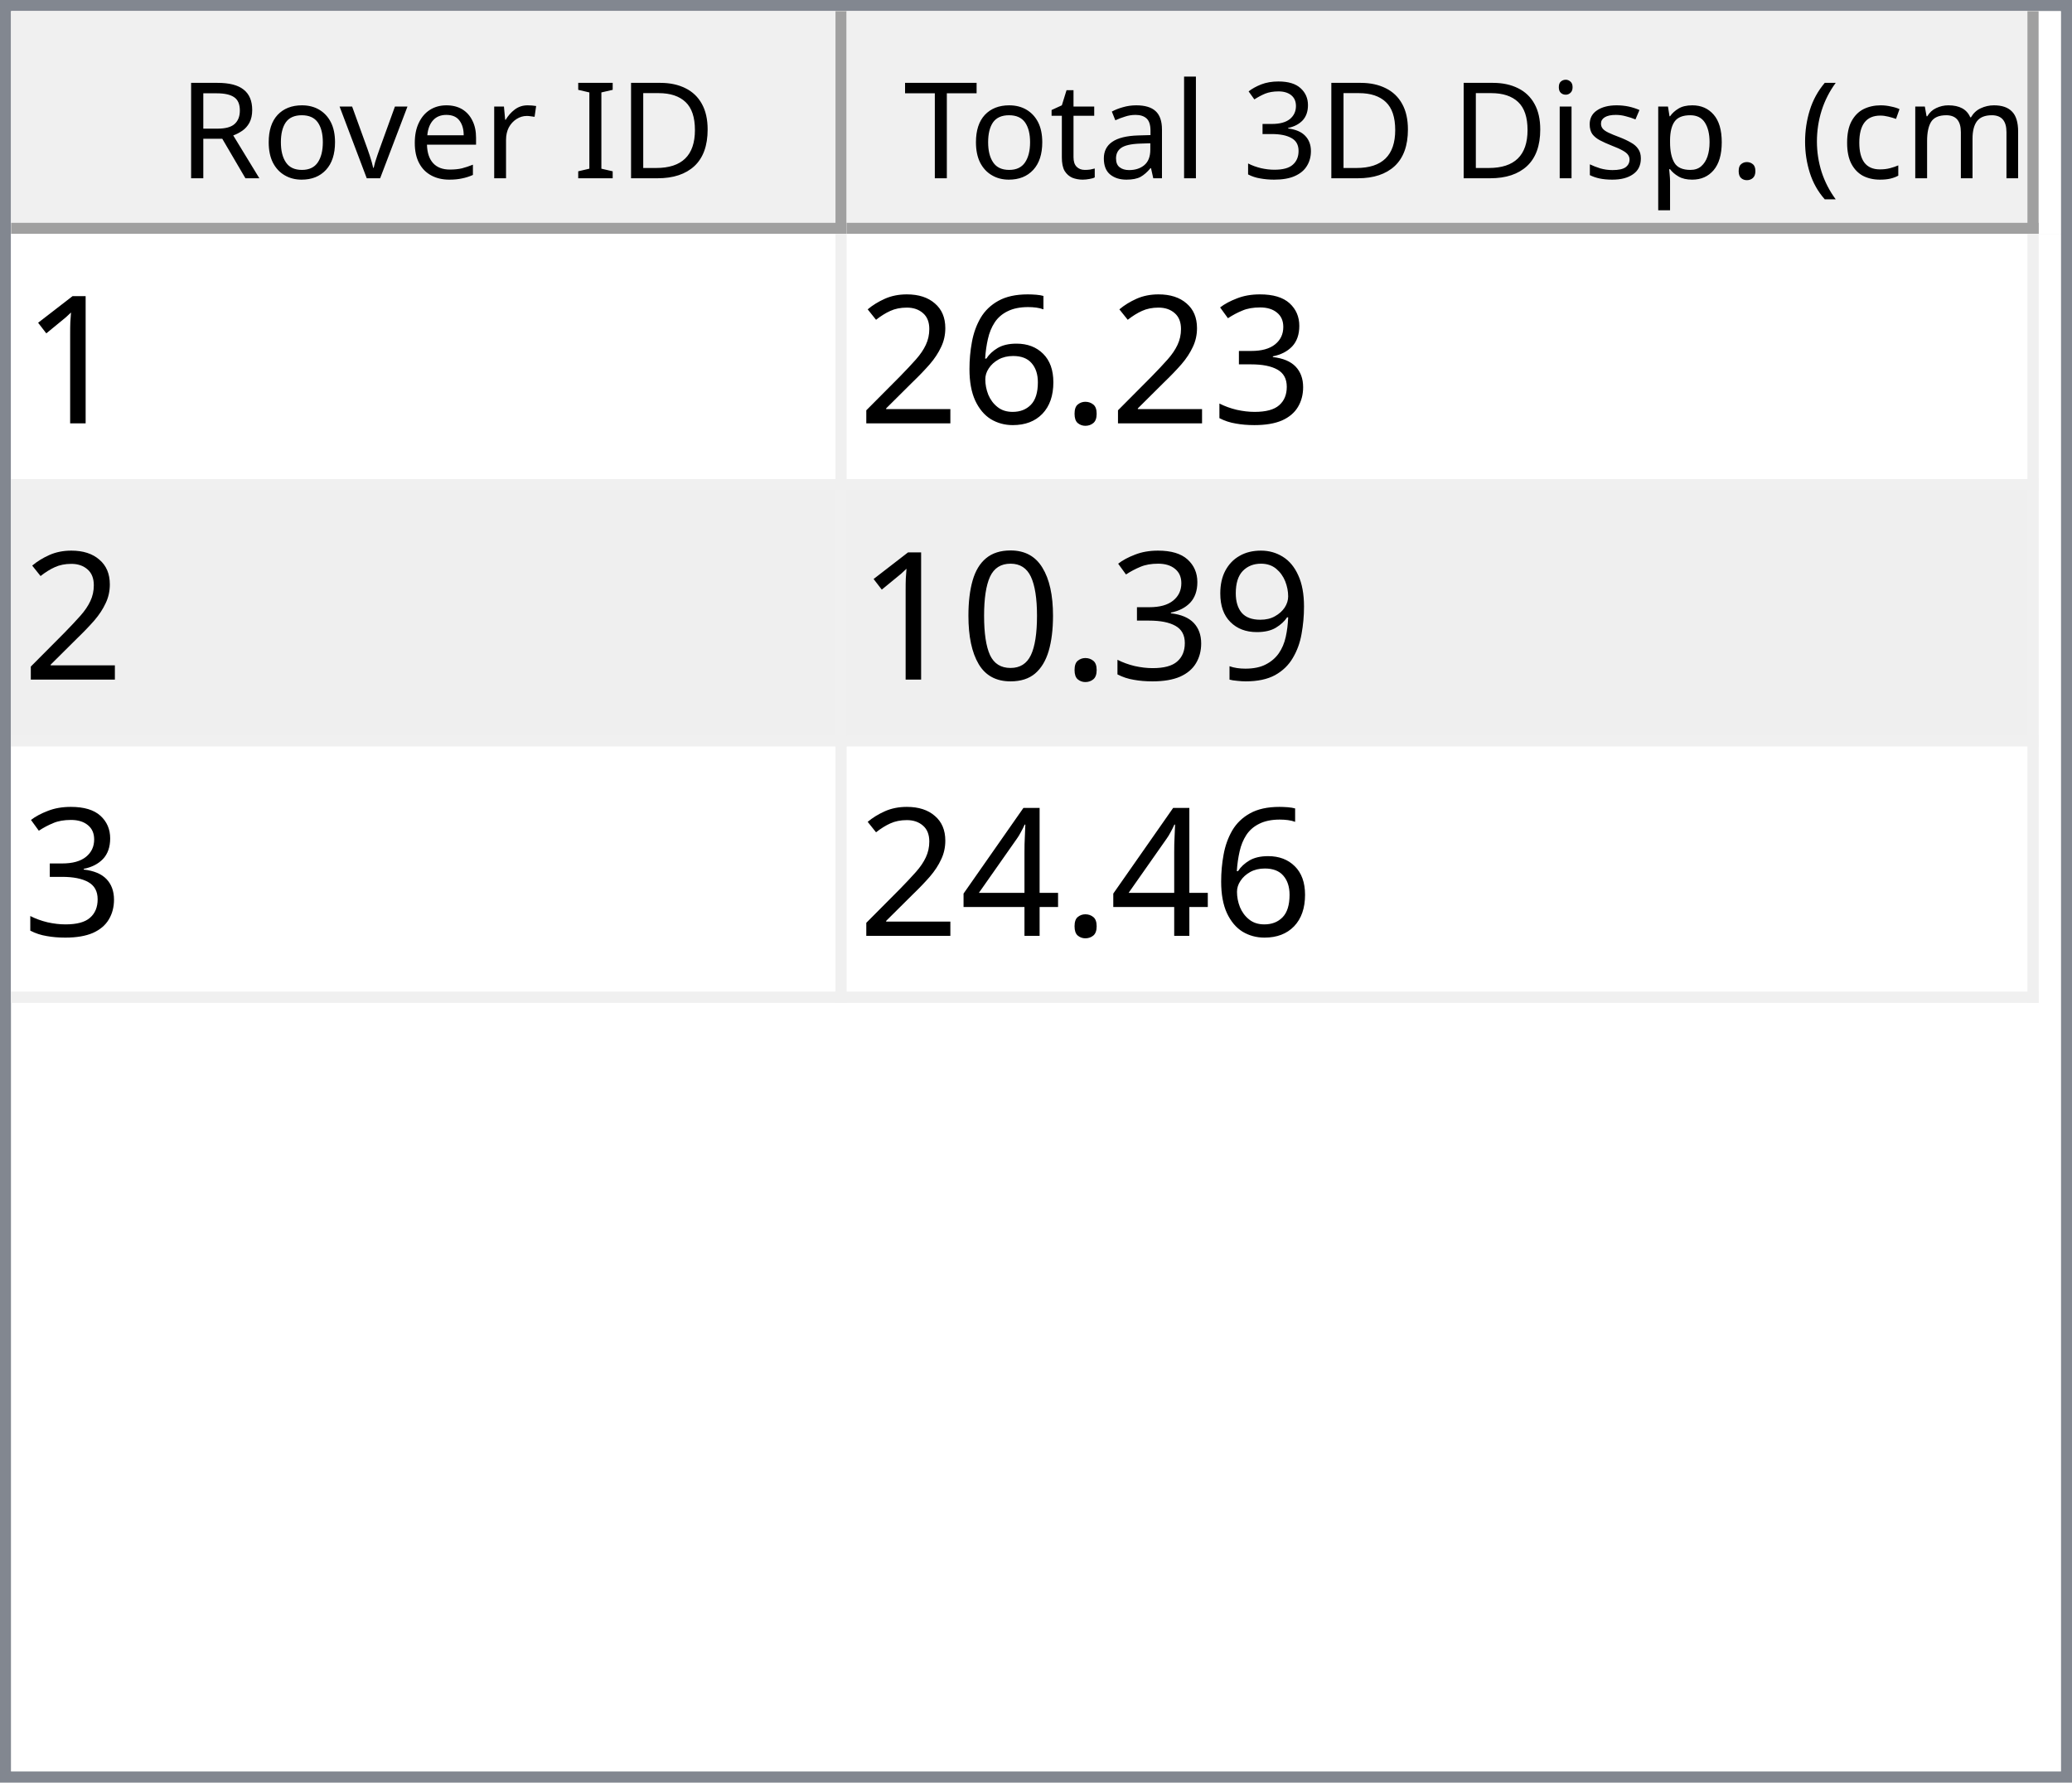
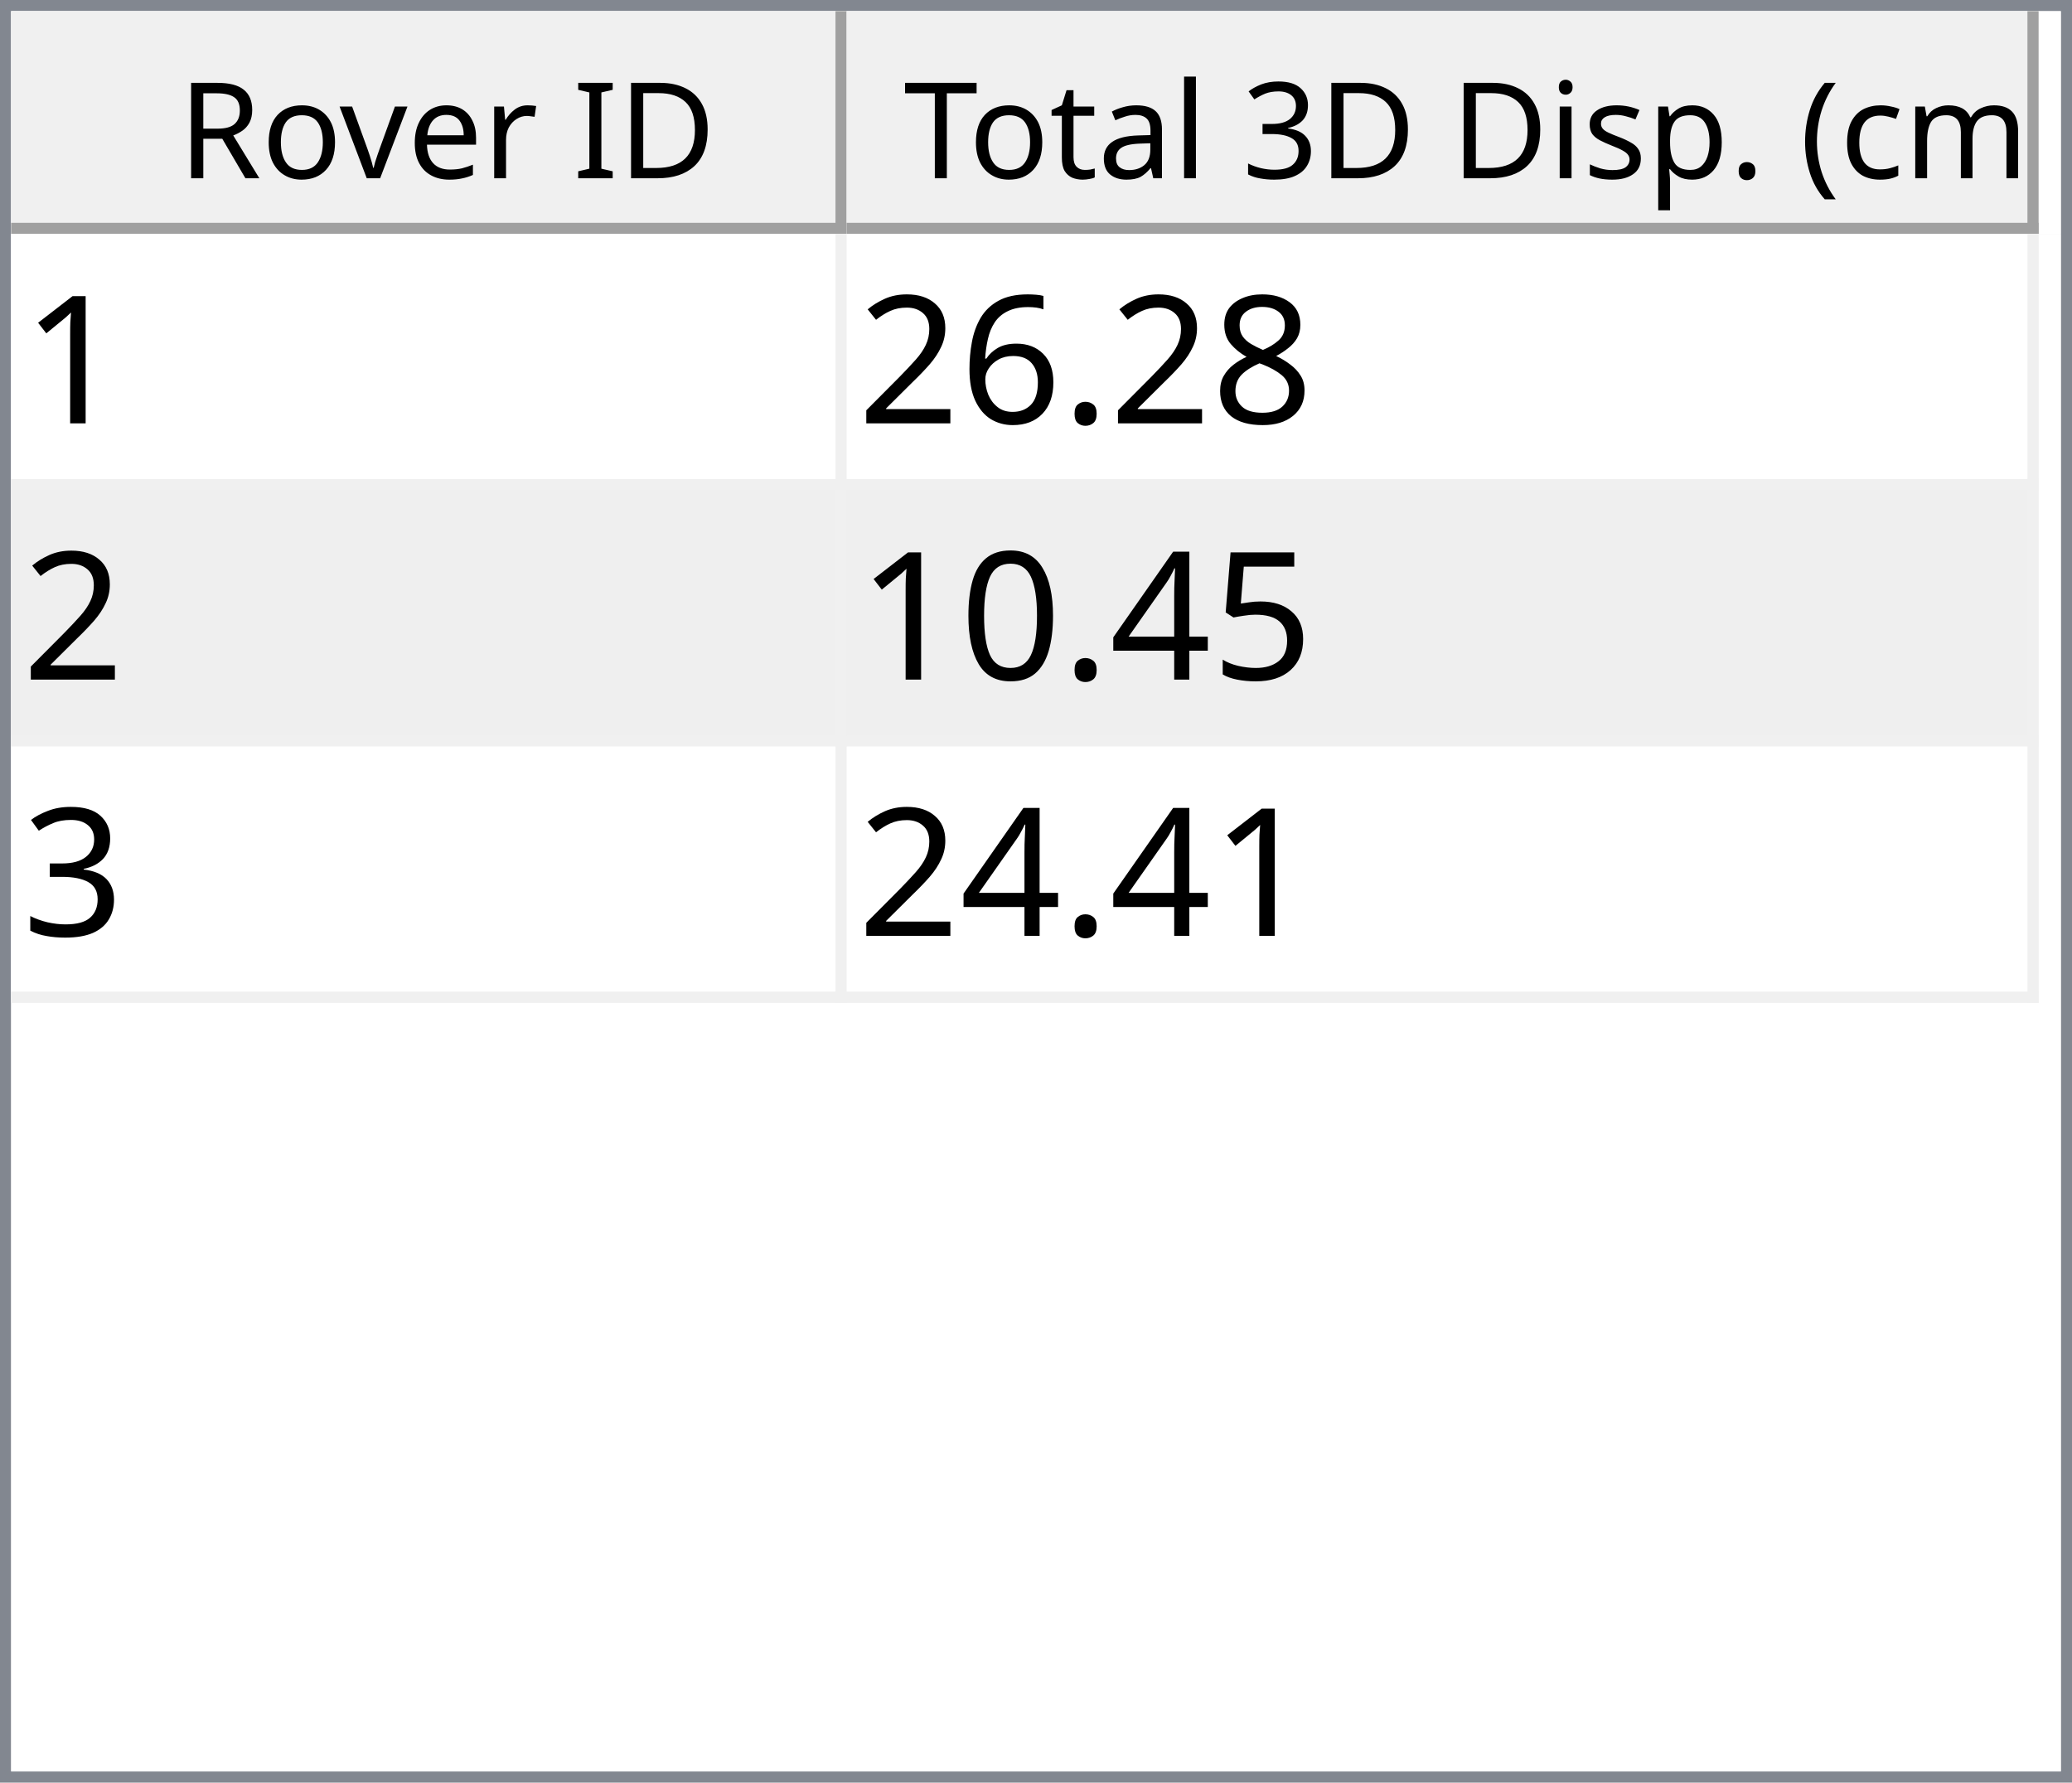
<svg xmlns="http://www.w3.org/2000/svg" style="fill-opacity:1; color-rendering:auto; color-interpolation:auto; text-rendering:auto; stroke:black; stroke-linecap:square; stroke-miterlimit:10; shape-rendering:auto; stroke-opacity:1; fill:black; stroke-dasharray:none; font-weight:normal; stroke-width:1; font-family:'Dialog'; font-style:normal; stroke-linejoin:miter; font-size:12px; stroke-dashoffset:0; image-rendering:auto;" width="186" height="160">
  <defs id="genericDefs" />
  <g>
    <defs id="defs1">
      <clipPath clipPathUnits="userSpaceOnUse" id="clipPath1">
        <path d="M0 0 L186 0 L186 160 L0 160 L0 0 Z" />
      </clipPath>
      <clipPath clipPathUnits="userSpaceOnUse" id="clipPath2">
        <path d="M0 0 L0 160 L186 160 L186 0 Z" />
      </clipPath>
      <clipPath clipPathUnits="userSpaceOnUse" id="clipPath3">
        <path d="M0 0 L0 20 L184 20 L184 0 Z" />
      </clipPath>
      <clipPath clipPathUnits="userSpaceOnUse" id="clipPath4">
        <path d="M0 0 L0 20 L75 20 L75 0 Z" />
      </clipPath>
      <clipPath clipPathUnits="userSpaceOnUse" id="clipPath5">
        <path d="M1 1 L1 19 L74 19 L74 1 Z" />
      </clipPath>
      <clipPath clipPathUnits="userSpaceOnUse" id="clipPath6">
        <path d="M0 0 L0 18 L73 18 L73 0 Z" />
      </clipPath>
      <clipPath clipPathUnits="userSpaceOnUse" id="clipPath7">
        <path d="M-0.5 -0.5 L-0.5 19.5 L74.5 19.5 L74.5 -0.5 Z" />
      </clipPath>
      <clipPath clipPathUnits="userSpaceOnUse" id="clipPath8">
        <path d="M0 0 L0 20 L107 20 L107 0 Z" />
      </clipPath>
      <clipPath clipPathUnits="userSpaceOnUse" id="clipPath9">
        <path d="M1 1 L1 19 L106 19 L106 1 Z" />
      </clipPath>
      <clipPath clipPathUnits="userSpaceOnUse" id="clipPath10">
        <path d="M0 0 L0 18 L105 18 L105 0 Z" />
      </clipPath>
      <clipPath clipPathUnits="userSpaceOnUse" id="clipPath11">
        <path d="M-0.5 -0.5 L-0.5 19.5 L106.5 19.5 L106.5 -0.5 Z" />
      </clipPath>
      <clipPath clipPathUnits="userSpaceOnUse" id="clipPath12">
        <path d="M0 0 L0 138 L184 138 L184 0 Z" />
      </clipPath>
      <clipPath clipPathUnits="userSpaceOnUse" id="clipPath13">
        <path d="M0 0 L0 69 L182 69 L182 0 Z" />
      </clipPath>
      <clipPath clipPathUnits="userSpaceOnUse" id="clipPath14">
        <path d="M-0.5 -0.5 L-0.5 68.5 L181.5 68.5 L181.5 -0.5 Z" />
      </clipPath>
      <clipPath clipPathUnits="userSpaceOnUse" id="clipPath15">
        <path d="M0 0 L0 22 L74 22 L74 0 Z" />
      </clipPath>
      <clipPath clipPathUnits="userSpaceOnUse" id="clipPath16">
        <path d="M0 0 L0 22 L106 22 L106 0 Z" />
      </clipPath>
      <font horiz-adv-x="64.551" id="font1">
        <font-face ascent="107.91" descent="25.098" units-per-em="100" style="font-style:normal; font-family:Segoe UI; font-weight:normal;" />
        <missing-glyph horiz-adv-x="64.551" d="M8.109 0 L8.109 68.266 L56.453 68.266 L56.453 0 L8.109 0 ZM15.328 7.234 L49.219 7.234 L49.219 61.031 L15.328 61.031 L15.328 7.234 Z" />
        <glyph unicode="D" horiz-adv-x="70.117" d="M9.188 0 L9.188 70.016 L28.516 70.016 Q65.531 70.016 65.531 35.891 Q65.531 19.672 55.25 9.836 Q44.969 0 27.734 0 L9.188 0 ZM17.391 62.594 L17.391 7.422 L27.828 7.422 Q41.609 7.422 49.273 14.797 Q56.938 22.172 56.938 35.688 Q56.938 62.594 28.328 62.594 L17.391 62.594 Z" />
        <glyph unicode="I" horiz-adv-x="26.611" d="M17.391 0 L9.188 0 L9.188 70.016 L17.391 70.016 L17.391 0 Z" />
        <glyph unicode=" " horiz-adv-x="27.393" d="" />
        <glyph unicode="r" horiz-adv-x="34.766" d="M34.188 41.891 Q32.078 43.5 28.125 43.5 Q23 43.5 19.555 38.672 Q16.109 33.844 16.109 25.484 L16.109 0 L8.109 0 L8.109 50 L16.109 50 L16.109 39.703 L16.312 39.703 Q18.016 44.969 21.531 47.922 Q25.047 50.875 29.391 50.875 Q32.516 50.875 34.188 50.203 L34.188 41.891 Z" />
        <glyph unicode="e" horiz-adv-x="52.295" d="M48.297 23 L12.984 23 Q13.188 14.656 17.484 10.109 Q21.781 5.562 29.297 5.562 Q37.75 5.562 44.828 11.141 L44.828 3.609 Q38.234 -1.172 27.391 -1.172 Q16.797 -1.172 10.742 5.641 Q4.688 12.453 4.688 24.812 Q4.688 36.469 11.305 43.82 Q17.922 51.172 27.734 51.172 Q37.547 51.172 42.922 44.828 Q48.297 38.484 48.297 27.203 L48.297 23 ZM40.094 29.781 Q40.047 36.719 36.75 40.578 Q33.453 44.438 27.594 44.438 Q21.922 44.438 17.969 40.383 Q14.016 36.328 13.094 29.781 L40.094 29.781 Z" />
        <glyph unicode="v" horiz-adv-x="47.9" d="M47.406 50 L27.484 0 L19.625 0 L0.688 50 L9.469 50 L22.172 13.672 Q23.578 9.672 23.922 6.688 L24.125 6.688 Q24.609 10.453 25.688 13.484 L38.969 50 L47.406 50 Z" />
        <glyph unicode="o" horiz-adv-x="58.594" d="M29 -1.172 Q17.922 -1.172 11.305 5.836 Q4.688 12.844 4.688 24.422 Q4.688 37.016 11.57 44.094 Q18.453 51.172 30.172 51.172 Q41.359 51.172 47.633 44.289 Q53.906 37.406 53.906 25.203 Q53.906 13.234 47.141 6.031 Q40.375 -1.172 29 -1.172 ZM29.594 44.438 Q21.875 44.438 17.383 39.188 Q12.891 33.938 12.891 24.703 Q12.891 15.828 17.43 10.695 Q21.969 5.562 29.594 5.562 Q37.359 5.562 41.531 10.594 Q45.703 15.625 45.703 24.906 Q45.703 34.281 41.531 39.359 Q37.359 44.438 29.594 44.438 Z" />
        <glyph unicode="R" horiz-adv-x="59.814" d="M59.375 0 L49.609 0 L37.891 19.625 Q36.281 22.359 34.766 24.289 Q33.25 26.219 31.664 27.438 Q30.078 28.656 28.25 29.219 Q26.422 29.781 24.125 29.781 L17.391 29.781 L17.391 0 L9.188 0 L9.188 70.016 L30.078 70.016 Q34.672 70.016 38.555 68.867 Q42.438 67.719 45.289 65.375 Q48.141 63.031 49.758 59.547 Q51.375 56.062 51.375 51.375 Q51.375 47.703 50.273 44.656 Q49.172 41.609 47.148 39.211 Q45.125 36.812 42.266 35.133 Q39.406 33.453 35.844 32.516 L35.844 32.328 Q37.594 31.547 38.891 30.547 Q40.188 29.547 41.359 28.18 Q42.531 26.812 43.68 25.078 Q44.828 23.344 46.234 21.047 L59.375 0 ZM17.391 62.594 L17.391 37.203 L28.516 37.203 Q31.594 37.203 34.203 38.133 Q36.812 39.062 38.719 40.797 Q40.625 42.531 41.703 45.047 Q42.781 47.562 42.781 50.688 Q42.781 56.297 39.141 59.445 Q35.5 62.594 28.609 62.594 L17.391 62.594 Z" />
        <glyph unicode=")" horiz-adv-x="30.176" d="M8.297 -15.922 L1.172 -15.922 Q16.406 2.344 16.406 26.812 Q16.406 51.469 1.078 70.016 L8.297 70.016 Q23.531 52.156 23.531 26.703 Q23.531 1.375 8.297 -15.922 Z" />
        <glyph unicode="m" horiz-adv-x="86.133" d="M79.109 0 L71.094 0 L71.094 28.719 Q71.094 37.016 68.531 40.727 Q65.969 44.438 59.906 44.438 Q54.781 44.438 51.195 39.75 Q47.609 35.062 47.609 28.516 L47.609 0 L39.594 0 L39.594 29.688 Q39.594 44.438 28.219 44.438 Q22.953 44.438 19.531 40.016 Q16.109 35.594 16.109 28.516 L16.109 0 L8.109 0 L8.109 50 L16.109 50 L16.109 42.094 L16.312 42.094 Q21.625 51.172 31.844 51.172 Q36.969 51.172 40.773 48.312 Q44.578 45.453 46 40.828 Q51.562 51.172 62.594 51.172 Q79.109 51.172 79.109 30.812 L79.109 0 Z" />
        <glyph unicode="c" horiz-adv-x="46.191" d="M42.188 2.297 Q36.422 -1.172 28.516 -1.172 Q17.828 -1.172 11.258 5.789 Q4.688 12.75 4.688 23.828 Q4.688 36.188 11.766 43.68 Q18.844 51.172 30.672 51.172 Q37.25 51.172 42.281 48.734 L42.281 40.531 Q36.719 44.438 30.375 44.438 Q22.703 44.438 17.797 38.945 Q12.891 33.453 12.891 24.516 Q12.891 15.719 17.508 10.641 Q22.125 5.562 29.891 5.562 Q36.422 5.562 42.188 9.906 L42.188 2.297 Z" />
        <glyph unicode="(" horiz-adv-x="30.176" d="M29.109 -15.922 L21.969 -15.922 Q6.844 1.375 6.844 26.703 Q6.844 52.156 21.969 70.016 L29.203 70.016 Q13.875 51.469 13.875 26.812 Q13.875 2.344 29.109 -15.922 Z" />
        <glyph unicode="." horiz-adv-x="21.68" d="M10.891 -1.078 Q8.641 -1.078 7.055 0.539 Q5.469 2.156 5.469 4.391 Q5.469 6.641 7.055 8.273 Q8.641 9.906 10.891 9.906 Q13.188 9.906 14.797 8.273 Q16.406 6.641 16.406 4.391 Q16.406 2.156 14.797 0.539 Q13.188 -1.078 10.891 -1.078 Z" />
        <glyph unicode="p" horiz-adv-x="58.789" d="M16.312 7.234 L16.109 7.234 L16.109 -23 L8.109 -23 L8.109 50 L16.109 50 L16.109 41.219 L16.312 41.219 Q22.219 51.172 33.594 51.172 Q43.266 51.172 48.688 44.461 Q54.109 37.75 54.109 26.469 Q54.109 13.922 48 6.375 Q41.891 -1.172 31.297 -1.172 Q21.578 -1.172 16.312 7.234 ZM16.109 27.391 L16.109 20.406 Q16.109 14.203 20.141 9.883 Q24.172 5.562 30.375 5.562 Q37.641 5.562 41.773 11.133 Q45.906 16.703 45.906 26.609 Q45.906 34.969 42.047 39.703 Q38.188 44.438 31.594 44.438 Q24.609 44.438 20.359 39.578 Q16.109 34.719 16.109 27.391 Z" />
        <glyph unicode="s" horiz-adv-x="42.432" d="M5.078 1.812 L5.078 10.406 Q11.625 5.562 19.484 5.562 Q30.031 5.562 30.031 12.594 Q30.031 14.594 29.125 15.992 Q28.219 17.391 26.68 18.461 Q25.141 19.531 23.07 20.383 Q21 21.234 18.609 22.172 Q15.281 23.484 12.766 24.828 Q10.25 26.172 8.57 27.859 Q6.891 29.547 6.031 31.695 Q5.172 33.844 5.172 36.719 Q5.172 40.234 6.789 42.945 Q8.406 45.656 11.086 47.484 Q13.766 49.312 17.211 50.242 Q20.656 51.172 24.312 51.172 Q30.812 51.172 35.938 48.922 L35.938 40.828 Q30.422 44.438 23.25 44.438 Q21 44.438 19.195 43.922 Q17.391 43.406 16.094 42.477 Q14.797 41.547 14.086 40.258 Q13.375 38.969 13.375 37.406 Q13.375 35.453 14.086 34.133 Q14.797 32.812 16.164 31.789 Q17.531 30.766 19.484 29.938 Q21.438 29.109 23.922 28.125 Q27.25 26.859 29.883 25.516 Q32.516 24.172 34.375 22.484 Q36.234 20.797 37.234 18.602 Q38.234 16.406 38.234 13.375 Q38.234 9.672 36.602 6.938 Q34.969 4.203 32.234 2.398 Q29.5 0.594 25.93 -0.289 Q22.359 -1.172 18.453 -1.172 Q10.75 -1.172 5.078 1.812 Z" />
        <glyph unicode="i" horiz-adv-x="24.219" d="M12.203 62.703 Q10.062 62.703 8.547 64.164 Q7.031 65.625 7.031 67.875 Q7.031 70.125 8.547 71.609 Q10.062 73.094 12.203 73.094 Q14.406 73.094 15.945 71.609 Q17.484 70.125 17.484 67.875 Q17.484 65.719 15.945 64.211 Q14.406 62.703 12.203 62.703 ZM16.109 0 L8.109 0 L8.109 50 L16.109 50 L16.109 0 Z" />
        <glyph unicode="3" horiz-adv-x="53.906" d="M46.531 19.828 Q46.531 15.094 44.75 11.211 Q42.969 7.328 39.719 4.57 Q36.469 1.812 31.93 0.297 Q27.391 -1.219 21.922 -1.219 Q11.922 -1.219 6 2.594 L6 11.188 Q13.094 5.609 22.219 5.609 Q25.875 5.609 28.828 6.539 Q31.781 7.469 33.906 9.227 Q36.031 10.984 37.18 13.477 Q38.328 15.969 38.328 19.094 Q38.328 32.812 18.797 32.812 L12.984 32.812 L12.984 39.594 L18.5 39.594 Q35.797 39.594 35.797 52.484 Q35.797 64.406 22.609 64.406 Q15.188 64.406 8.688 59.422 L8.688 67.188 Q15.375 71.188 24.609 71.188 Q29 71.188 32.57 69.969 Q36.141 68.75 38.68 66.555 Q41.219 64.359 42.609 61.281 Q44 58.203 44 54.5 Q44 40.672 30.031 36.719 L30.031 36.531 Q33.594 36.141 36.625 34.797 Q39.656 33.453 41.852 31.305 Q44.047 29.156 45.289 26.25 Q46.531 23.344 46.531 19.828 Z" />
        <glyph unicode="l" horiz-adv-x="24.219" d="M16.109 0 L8.109 0 L8.109 74.031 L16.109 74.031 L16.109 0 Z" />
        <glyph unicode="a" horiz-adv-x="50.879" d="M43.891 0 L35.891 0 L35.891 7.812 L35.688 7.812 Q30.469 -1.172 20.312 -1.172 Q12.844 -1.172 8.617 2.781 Q4.391 6.734 4.391 13.281 Q4.391 27.297 20.906 29.594 L35.891 31.688 Q35.891 44.438 25.594 44.438 Q16.547 44.438 9.281 38.281 L9.281 46.484 Q16.656 51.172 26.266 51.172 Q43.891 51.172 43.891 32.516 L43.891 0 ZM35.891 25.297 L23.828 23.641 Q18.266 22.859 15.43 20.875 Q12.594 18.891 12.594 13.875 Q12.594 10.203 15.211 7.883 Q17.828 5.562 22.172 5.562 Q28.125 5.562 32.008 9.742 Q35.891 13.922 35.891 20.312 L35.891 25.297 Z" />
        <glyph unicode="t" horiz-adv-x="33.887" d="M31.297 0.484 Q28.469 -1.078 23.828 -1.078 Q10.688 -1.078 10.688 13.578 L10.688 43.172 L2.094 43.172 L2.094 50 L10.688 50 L10.688 62.203 L18.703 64.797 L18.703 50 L31.297 50 L31.297 43.172 L18.703 43.172 L18.703 14.984 Q18.703 9.969 20.414 7.82 Q22.125 5.672 26.078 5.672 Q29.109 5.672 31.297 7.328 L31.297 0.484 Z" />
        <glyph unicode="T" horiz-adv-x="52.393" d="M50.594 62.594 L30.375 62.594 L30.375 0 L22.172 0 L22.172 62.594 L2 62.594 L2 70.016 L50.594 70.016 L50.594 62.594 Z" />
      </font>
      <font horiz-adv-x="75.0" id="font2">
        <font-face ascent="100.537" descent="21.973" units-per-em="100" style="font-style:normal; font-family:sans-serif; font-weight:normal;" />
        <missing-glyph horiz-adv-x="75.0" d="M12.5 0 L12.5 62.5 L62.5 62.5 L62.5 0 L12.5 0 ZM14.062 1.562 L60.938 1.562 L60.938 60.938 L14.062 60.938 L14.062 1.562 Z" />
        <glyph unicode="1" horiz-adv-x="55.615" d="M37.25 0 L28.469 0 L28.469 56 Q25.297 52.984 20.141 49.953 Q14.984 46.922 10.891 45.406 L10.891 53.906 Q18.266 57.375 23.781 62.305 Q29.297 67.234 31.594 71.875 L37.25 71.875 L37.25 0 Z" />
-         <glyph unicode="3" horiz-adv-x="55.615" d="M4.203 18.891 L12.984 20.062 Q14.5 12.594 18.141 9.297 Q21.781 6 27 6 Q33.203 6 37.477 10.297 Q41.75 14.594 41.75 20.953 Q41.75 27 37.797 30.93 Q33.844 34.859 27.734 34.859 Q25.25 34.859 21.531 33.891 L22.516 41.609 Q23.391 41.5 23.922 41.5 Q29.547 41.5 34.039 44.43 Q38.531 47.359 38.531 53.469 Q38.531 58.297 35.258 61.477 Q31.984 64.656 26.812 64.656 Q21.688 64.656 18.266 61.43 Q14.844 58.203 13.875 51.766 L5.078 53.328 Q6.688 62.156 12.398 67.016 Q18.109 71.875 26.609 71.875 Q32.469 71.875 37.398 69.359 Q42.328 66.844 44.945 62.5 Q47.562 58.156 47.562 53.266 Q47.562 48.641 45.07 44.828 Q42.578 41.016 37.703 38.766 Q44.047 37.312 47.562 32.695 Q51.078 28.078 51.078 21.141 Q51.078 11.766 44.242 5.25 Q37.406 -1.266 26.953 -1.266 Q17.531 -1.266 11.305 4.352 Q5.078 9.969 4.203 18.891 Z" />
+         <glyph unicode="8" horiz-adv-x="55.615" d="M17.672 38.812 Q12.203 40.828 9.57 44.539 Q6.938 48.25 6.938 53.422 Q6.938 61.234 12.555 66.555 Q18.172 71.875 27.484 71.875 Q36.859 71.875 42.578 66.43 Q48.297 60.984 48.297 53.172 Q48.297 48.188 45.68 44.508 Q43.062 40.828 37.75 38.812 Q44.344 36.672 47.781 31.883 Q51.219 27.094 51.219 20.453 Q51.219 11.281 44.727 5.031 Q38.234 -1.219 27.641 -1.219 Q17.047 -1.219 10.547 5.055 Q4.047 11.328 4.047 20.703 Q4.047 27.688 7.594 32.398 Q11.141 37.109 17.672 38.812 ZM15.922 53.719 Q15.922 48.641 19.195 45.414 Q22.469 42.188 27.688 42.188 Q32.766 42.188 36.016 45.383 Q39.266 48.578 39.266 53.219 Q39.266 58.062 35.914 61.359 Q32.562 64.656 27.594 64.656 Q22.562 64.656 19.242 61.43 Q15.922 58.203 15.922 53.719 ZM13.094 20.656 Q13.094 16.891 14.875 13.375 Q16.656 9.859 20.172 7.93 Q23.688 6 27.734 6 Q34.031 6 38.133 10.055 Q42.234 14.109 42.234 20.359 Q42.234 26.703 38.016 30.859 Q33.797 35.016 27.438 35.016 Q21.234 35.016 17.164 30.914 Q13.094 26.812 13.094 20.656 Z" />
        <glyph unicode="." horiz-adv-x="27.783" d="M9.078 0 L9.078 10.016 L19.094 10.016 L19.094 0 L9.078 0 Z" />
        <glyph unicode="6" horiz-adv-x="55.615" d="M49.75 54.047 L41.016 53.375 Q39.844 58.547 37.703 60.891 Q34.125 64.656 28.906 64.656 Q24.703 64.656 21.531 62.312 Q17.391 59.281 14.992 53.469 Q12.594 47.656 12.5 36.922 Q15.672 41.75 20.266 44.094 Q24.859 46.438 29.891 46.438 Q38.672 46.438 44.852 39.969 Q51.031 33.5 51.031 23.25 Q51.031 16.5 48.125 10.719 Q45.219 4.938 40.141 1.859 Q35.062 -1.219 28.609 -1.219 Q17.625 -1.219 10.695 6.859 Q3.766 14.938 3.766 33.5 Q3.766 54.25 11.422 63.672 Q18.109 71.875 29.438 71.875 Q37.891 71.875 43.289 67.141 Q48.688 62.406 49.75 54.047 ZM13.875 23.188 Q13.875 18.656 15.797 14.508 Q17.719 10.359 21.188 8.18 Q24.656 6 28.469 6 Q34.031 6 38.039 10.492 Q42.047 14.984 42.047 22.703 Q42.047 30.125 38.086 34.398 Q34.125 38.672 28.125 38.672 Q22.172 38.672 18.023 34.398 Q13.875 30.125 13.875 23.188 Z" />
        <glyph unicode="2" horiz-adv-x="55.615" d="M50.344 8.453 L50.344 0 L3.031 0 Q2.938 3.172 4.047 6.109 Q5.859 10.938 9.836 15.625 Q13.812 20.312 21.344 26.469 Q33.016 36.031 37.117 41.625 Q41.219 47.219 41.219 52.203 Q41.219 57.422 37.477 61.008 Q33.734 64.594 27.734 64.594 Q21.391 64.594 17.578 60.789 Q13.766 56.984 13.719 50.25 L4.688 51.172 Q5.609 61.281 11.664 66.578 Q17.719 71.875 27.938 71.875 Q38.234 71.875 44.242 66.164 Q50.25 60.453 50.25 52 Q50.25 47.703 48.492 43.555 Q46.734 39.406 42.656 34.812 Q38.578 30.219 29.109 22.219 Q21.188 15.578 18.945 13.211 Q16.703 10.844 15.234 8.453 L50.344 8.453 Z" />
-         <glyph unicode="9" horiz-adv-x="55.615" d="M5.469 16.547 L13.922 17.328 Q14.984 11.375 18.016 8.688 Q21.047 6 25.781 6 Q29.828 6 32.883 7.859 Q35.938 9.719 37.891 12.82 Q39.844 15.922 41.164 21.195 Q42.484 26.469 42.484 31.938 Q42.484 32.516 42.438 33.688 Q39.797 29.5 35.234 26.883 Q30.672 24.266 25.344 24.266 Q16.453 24.266 10.305 30.711 Q4.156 37.156 4.156 47.703 Q4.156 58.594 10.578 65.234 Q17 71.875 26.656 71.875 Q33.641 71.875 39.43 68.117 Q45.219 64.359 48.219 57.398 Q51.219 50.438 51.219 37.25 Q51.219 23.531 48.242 15.406 Q45.266 7.281 39.383 3.031 Q33.5 -1.219 25.594 -1.219 Q17.188 -1.219 11.867 3.445 Q6.547 8.109 5.469 16.547 ZM41.453 48.141 Q41.453 55.719 37.43 60.156 Q33.406 64.594 27.734 64.594 Q21.875 64.594 17.531 59.812 Q13.188 55.031 13.188 47.406 Q13.188 40.578 17.312 36.305 Q21.438 32.031 27.484 32.031 Q33.594 32.031 37.523 36.305 Q41.453 40.578 41.453 48.141 Z" />
+         <glyph unicode="5" horiz-adv-x="55.615" d="M4.156 18.75 L13.375 19.531 Q14.406 12.797 18.141 9.398 Q21.875 6 27.156 6 Q33.5 6 37.891 10.789 Q42.281 15.578 42.281 23.484 Q42.281 31 38.062 35.352 Q33.844 39.703 27 39.703 Q22.75 39.703 19.336 37.773 Q15.922 35.844 13.969 32.766 L5.719 33.844 L12.641 70.609 L48.25 70.609 L48.25 62.203 L19.672 62.203 L15.828 42.969 Q22.266 47.469 29.344 47.469 Q38.719 47.469 45.164 40.969 Q51.609 34.469 51.609 24.266 Q51.609 14.547 45.953 7.469 Q39.062 -1.219 27.156 -1.219 Q17.391 -1.219 11.211 4.25 Q5.031 9.719 4.156 18.75 Z" />
+         <glyph unicode="4" horiz-adv-x="55.615" d="M32.328 0 L32.328 17.141 L1.266 17.141 L1.266 25.203 L33.938 71.578 L41.109 71.578 L41.109 25.203 L50.781 25.203 L50.781 17.141 L41.109 17.141 L41.109 0 L32.328 0 ZM32.328 25.203 L32.328 57.469 L9.906 25.203 L32.328 25.203 Z" />
        <glyph unicode="0" horiz-adv-x="55.615" d="M4.156 35.297 Q4.156 48 6.766 55.742 Q9.375 63.484 14.523 67.68 Q19.672 71.875 27.484 71.875 Q33.25 71.875 37.594 69.555 Q41.938 67.234 44.773 62.867 Q47.609 58.5 49.219 52.227 Q50.828 45.953 50.828 35.297 Q50.828 22.703 48.242 14.969 Q45.656 7.234 40.508 3.008 Q35.359 -1.219 27.484 -1.219 Q17.141 -1.219 11.234 6.203 Q4.156 15.141 4.156 35.297 ZM13.188 35.297 Q13.188 17.672 17.312 11.836 Q21.438 6 27.484 6 Q33.547 6 37.672 11.859 Q41.797 17.719 41.797 35.297 Q41.797 52.984 37.672 58.789 Q33.547 64.594 27.391 64.594 Q21.344 64.594 17.719 59.469 Q13.188 52.938 13.188 35.297 Z" />
-         <glyph unicode="4" horiz-adv-x="55.615" d="M32.328 0 L32.328 17.141 L1.266 17.141 L1.266 25.203 L33.938 71.578 L41.109 71.578 L41.109 25.203 L50.781 25.203 L50.781 17.141 L41.109 17.141 L41.109 0 L32.328 0 ZM32.328 25.203 L32.328 57.469 L9.906 25.203 L32.328 25.203 Z" />
+         <glyph unicode="3" horiz-adv-x="55.615" d="M4.203 18.891 L12.984 20.062 Q14.5 12.594 18.141 9.297 Q21.781 6 27 6 Q33.203 6 37.477 10.297 Q41.75 14.594 41.75 20.953 Q41.75 27 37.797 30.93 Q33.844 34.859 27.734 34.859 Q25.25 34.859 21.531 33.891 L22.516 41.609 Q23.391 41.5 23.922 41.5 Q29.547 41.5 34.039 44.43 Q38.531 47.359 38.531 53.469 Q38.531 58.297 35.258 61.477 Q31.984 64.656 26.812 64.656 Q21.688 64.656 18.266 61.43 Q14.844 58.203 13.875 51.766 L5.078 53.328 Q6.688 62.156 12.398 67.016 Q18.109 71.875 26.609 71.875 Q32.469 71.875 37.398 69.359 Q42.328 66.844 44.945 62.5 Q47.562 58.156 47.562 53.266 Q47.562 48.641 45.07 44.828 Q42.578 41.016 37.703 38.766 Q44.047 37.312 47.562 32.695 Q51.078 28.078 51.078 21.141 Q51.078 11.766 44.242 5.25 Q37.406 -1.266 26.953 -1.266 Q17.531 -1.266 11.305 4.352 Q5.078 9.969 4.203 18.891 Z" />
      </font>
    </defs>
    <g style="fill:white; stroke:white;">
      <rect x="0" y="0" width="186" style="clip-path:url(#clipPath1); stroke:none;" height="160" />
    </g>
    <g style="fill:white; text-rendering:optimizeSpeed; color-rendering:optimizeSpeed; image-rendering:optimizeSpeed; shape-rendering:crispEdges; stroke:white; color-interpolation:sRGB;">
      <rect x="0" width="186" height="160" y="0" style="stroke:none;" />
      <path style="stroke:none;" d="M0 160 L186 160 L186 0 L0 0 Z" />
    </g>
    <g style="fill:rgb(240,240,240); font-family:'Segoe UI'; stroke:rgb(240,240,240);">
      <rect x="0" y="0" width="186" style="clip-path:url(#clipPath2); stroke:none;" height="160" />
    </g>
    <g style="fill:rgb(130,135,144); font-family:'Segoe UI'; stroke:rgb(130,135,144);">
      <path d="M0 0 L186 0 L186 160 L0 160 L0 0 ZM1 1 L185 1 L185 159 L1 159 L1 1 Z" style="fill-rule:evenodd; clip-path:url(#clipPath2); stroke:none;" />
    </g>
    <g style="fill:white; font-family:'Segoe UI'; stroke:white;" transform="translate(1,1)">
      <rect x="0" y="0" width="184" style="clip-path:url(#clipPath3); stroke:none;" height="20" />
    </g>
    <g style="fill:rgb(240,240,240); font-family:'Segoe UI'; stroke:rgb(240,240,240);" transform="translate(1,1)">
      <rect x="0" y="0" width="75" style="clip-path:url(#clipPath4); stroke:none;" height="20" />
    </g>
    <g style="font-family:'Segoe UI';" transform="translate(2,2)">
      <text x="14" xml:space="preserve" y="14" style="clip-path:url(#clipPath6); stroke:none;">Rover ID</text>
    </g>
    <g style="fill:rgb(160,160,160); font-family:'Segoe UI'; stroke:rgb(160,160,160); stroke-linejoin:bevel;" transform="translate(1.5,1.5)">
      <line x1="74" x2="74" y1="0" style="fill:none; clip-path:url(#clipPath7);" y2="19" />
    </g>
    <g style="fill:rgb(160,160,160); font-family:'Segoe UI'; stroke:rgb(160,160,160); stroke-linejoin:bevel;" transform="matrix(1,0,0,1,1,1) translate(0.5,0.5)">
      <line x1="0" x2="74" y1="19" style="fill:none; clip-path:url(#clipPath7);" y2="19" />
    </g>
    <g style="fill:rgb(240,240,240); font-family:'Segoe UI'; stroke:rgb(240,240,240);" transform="translate(76,1)">
      <rect x="0" y="0" width="107" style="clip-path:url(#clipPath8); stroke:none;" height="20" />
    </g>
    <g style="font-family:'Segoe UI';" transform="translate(77,2)">
      <text x="1" xml:space="preserve" y="14" style="clip-path:url(#clipPath10); stroke:none;"> Total 3D Disp. (cm)</text>
    </g>
    <g style="fill:rgb(160,160,160); font-family:'Segoe UI'; stroke:rgb(160,160,160); stroke-linejoin:bevel;" transform="translate(76.5,1.5)">
      <line x1="106" x2="106" y1="0" style="fill:none; clip-path:url(#clipPath11);" y2="19" />
    </g>
    <g style="fill:rgb(160,160,160); font-family:'Segoe UI'; stroke:rgb(160,160,160); stroke-linejoin:bevel;" transform="matrix(1,0,0,1,76,1) translate(0.5,0.5)">
      <line x1="0" x2="106" y1="19" style="fill:none; clip-path:url(#clipPath11);" y2="19" />
    </g>
    <g style="fill:white; font-family:'Segoe UI'; stroke:white;" transform="translate(1,21)">
      <rect x="0" y="0" width="184" style="clip-path:url(#clipPath12); stroke:none;" height="138" />
    </g>
    <g style="fill:rgb(240,240,240); font-size:16px; font-family:sans-serif; stroke:rgb(240,240,240);" transform="translate(1,21)">
      <rect x="0" y="0" width="182" style="clip-path:url(#clipPath13); stroke:none;" height="69" />
      <line transform="translate(0.5,0.5)" x1="0" x2="181" y1="22" style="clip-path:url(#clipPath14); fill:none; stroke-linejoin:bevel;" y2="22" />
    </g>
    <g transform="matrix(1,0,0,1,1,21) translate(0.5,0.5)" style="fill:rgb(240,240,240); font-size:16px; font-family:sans-serif; stroke:rgb(240,240,240); stroke-linejoin:bevel;">
      <line x1="0" x2="181" y1="45" style="fill:none; clip-path:url(#clipPath14);" y2="45" />
    </g>
    <g transform="matrix(1,0,0,1,1,21) translate(0.5,0.5)" style="fill:rgb(240,240,240); font-size:16px; font-family:sans-serif; stroke:rgb(240,240,240); stroke-linejoin:bevel;">
      <line x1="0" x2="181" y1="68" style="fill:none; clip-path:url(#clipPath14);" y2="68" />
    </g>
    <g transform="matrix(1,0,0,1,1,21) translate(0.5,0.5)" style="fill:rgb(240,240,240); font-size:16px; font-family:sans-serif; stroke:rgb(240,240,240); stroke-linejoin:bevel;">
      <line x1="74" x2="74" y1="0" style="fill:none; clip-path:url(#clipPath14);" y2="68" />
    </g>
    <g transform="matrix(1,0,0,1,1,21) translate(0.5,0.5)" style="fill:rgb(240,240,240); font-size:16px; font-family:sans-serif; stroke:rgb(240,240,240); stroke-linejoin:bevel;">
      <line x1="181" x2="181" y1="0" style="fill:none; clip-path:url(#clipPath14);" y2="68" />
    </g>
    <g style="fill:white; font-size:16px; font-family:sans-serif; stroke:white;" transform="matrix(1,0,0,1,1,21)">
      <rect x="0" y="0" width="74" style="clip-path:url(#clipPath15); stroke:none;" height="22" />
      <text x="1" y="17" style="fill:black; clip-path:url(#clipPath15); stroke:none;" xml:space="preserve">1</text>
    </g>
    <g style="fill:white; font-size:16px; font-family:sans-serif; stroke:white;" transform="matrix(1,0,0,1,1,21) translate(75,0)">
      <rect x="0" y="0" width="106" style="clip-path:url(#clipPath16); stroke:none;" height="22" />
-       <text x="1" y="17" style="fill:black; clip-path:url(#clipPath16); stroke:none;" xml:space="preserve">26.23</text>
+       <text x="1" y="17" style="fill:black; clip-path:url(#clipPath16); stroke:none;" xml:space="preserve">26.28</text>
    </g>
    <g style="fill:rgb(239,239,239); font-size:16px; font-family:sans-serif; stroke:rgb(239,239,239);" transform="matrix(1,0,0,1,1,21) translate(0,23)">
      <rect x="0" y="0" width="74" style="clip-path:url(#clipPath15); stroke:none;" height="22" />
      <text x="1" y="17" style="fill:black; clip-path:url(#clipPath15); stroke:none;" xml:space="preserve">2</text>
    </g>
    <g style="fill:rgb(239,239,239); font-size:16px; font-family:sans-serif; stroke:rgb(239,239,239);" transform="matrix(1,0,0,1,1,21) translate(75,23)">
      <rect x="0" y="0" width="106" style="clip-path:url(#clipPath16); stroke:none;" height="22" />
-       <text x="1" y="17" style="fill:black; clip-path:url(#clipPath16); stroke:none;" xml:space="preserve">10.39</text>
+       <text x="1" y="17" style="fill:black; clip-path:url(#clipPath16); stroke:none;" xml:space="preserve">10.45</text>
    </g>
    <g style="fill:white; font-size:16px; font-family:sans-serif; stroke:white;" transform="matrix(1,0,0,1,1,21) translate(0,46)">
      <rect x="0" y="0" width="74" style="clip-path:url(#clipPath15); stroke:none;" height="22" />
      <text x="1" y="17" style="fill:black; clip-path:url(#clipPath15); stroke:none;" xml:space="preserve">3</text>
    </g>
    <g style="fill:white; font-size:16px; font-family:sans-serif; stroke:white;" transform="matrix(1,0,0,1,1,21) translate(75,46)">
      <rect x="0" y="0" width="106" style="clip-path:url(#clipPath16); stroke:none;" height="22" />
-       <text x="1" y="17" style="fill:black; clip-path:url(#clipPath16); stroke:none;" xml:space="preserve">24.46</text>
+       <text x="1" y="17" style="fill:black; clip-path:url(#clipPath16); stroke:none;" xml:space="preserve">24.41</text>
    </g>
  </g>
</svg>
